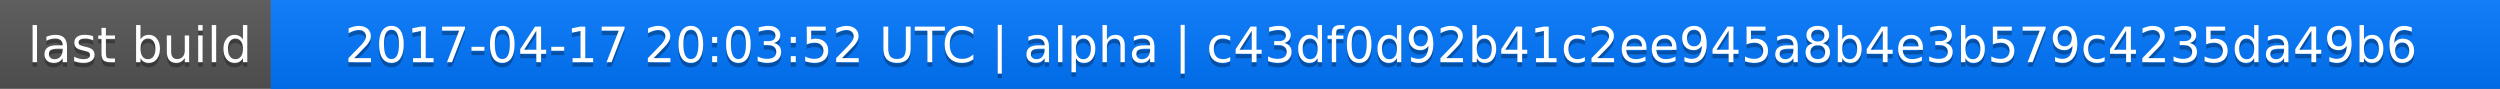
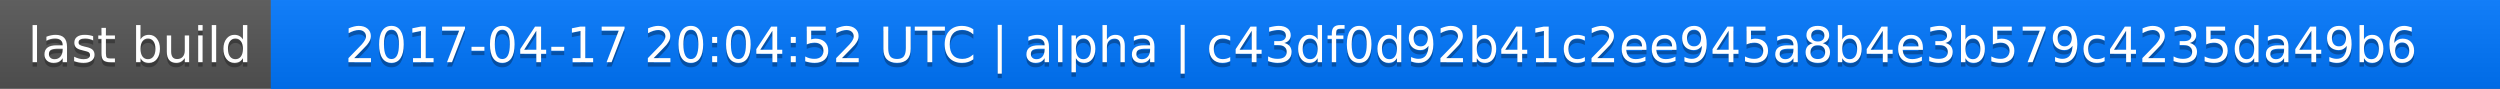
<svg xmlns="http://www.w3.org/2000/svg" width="563" height="20">
  <linearGradient id="a" x2="0" y2="100%">
    <stop offset="0" stop-color="#bbb" stop-opacity=".1" />
    <stop offset="1" stop-opacity=".1" />
  </linearGradient>
  <rect rx="0" width="563" height="20" fill="#555" />
  <rect rx="0" x="61" width="502" height="20" fill="#07f" />
  <path fill="#07f" d="M61 0h4v20h-4z" />
  <rect rx="0" width="563" height="20" fill="url(#a)" />
  <g fill="#fff" text-anchor="middle" font-family="DejaVu Sans,Verdana,Geneva,sans-serif" font-size="11">
    <text x="31.5" y="15" fill="#010101" fill-opacity=".3">last build</text>
    <text x="31.5" y="14">last build</text>
-     <text x="311" y="15" fill="#010101" fill-opacity=".3">2017-04-17 20:03:52 UTC | alpha | c43df0d92b41c2ee945a8b4e3b579c4235da49b6</text>
-     <text x="311" y="14">2017-04-17 20:03:52 UTC | alpha | c43df0d92b41c2ee945a8b4e3b579c4235da49b6</text>
+     <text x="311" y="15" fill="#010101" fill-opacity=".3">2017-04-17 20:04:52 UTC | alpha | c43df0d92b41c2ee945a8b4e3b579c4235da49b6</text>
+     <text x="311" y="14">2017-04-17 20:04:52 UTC | alpha | c43df0d92b41c2ee945a8b4e3b579c4235da49b6</text>
  </g>
</svg>
